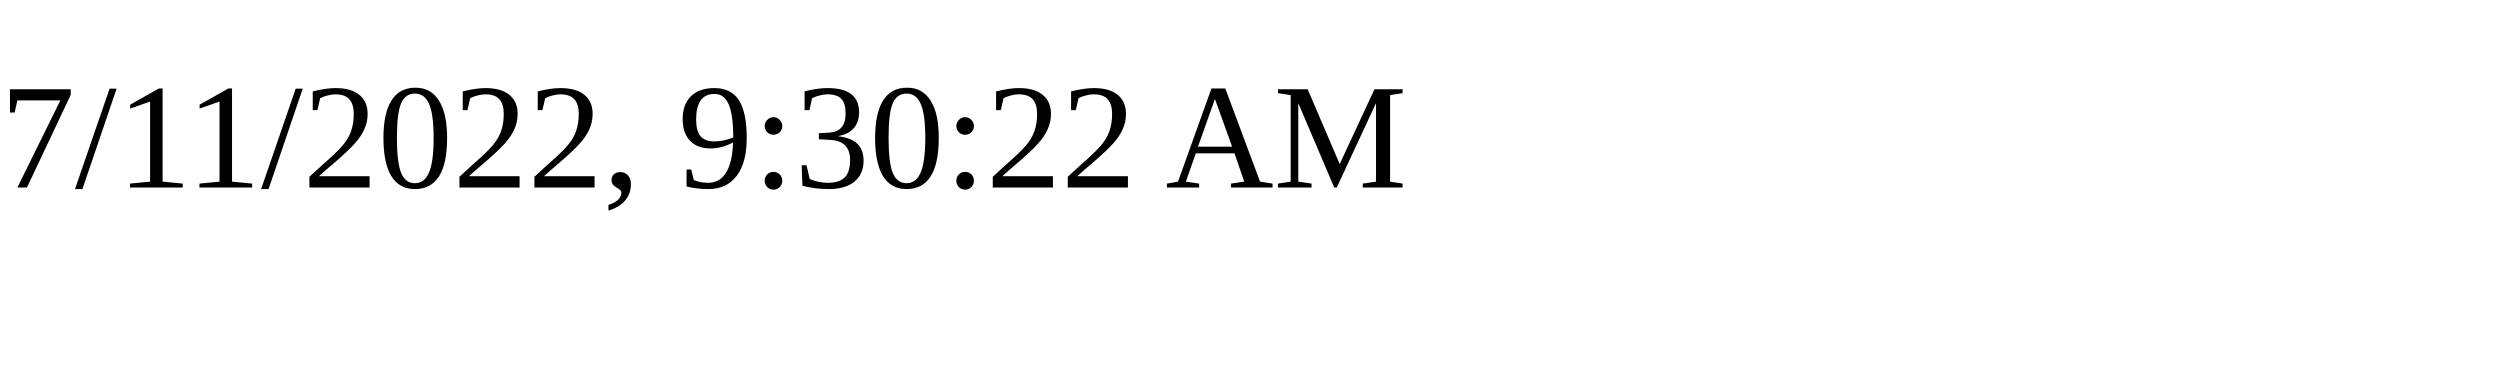
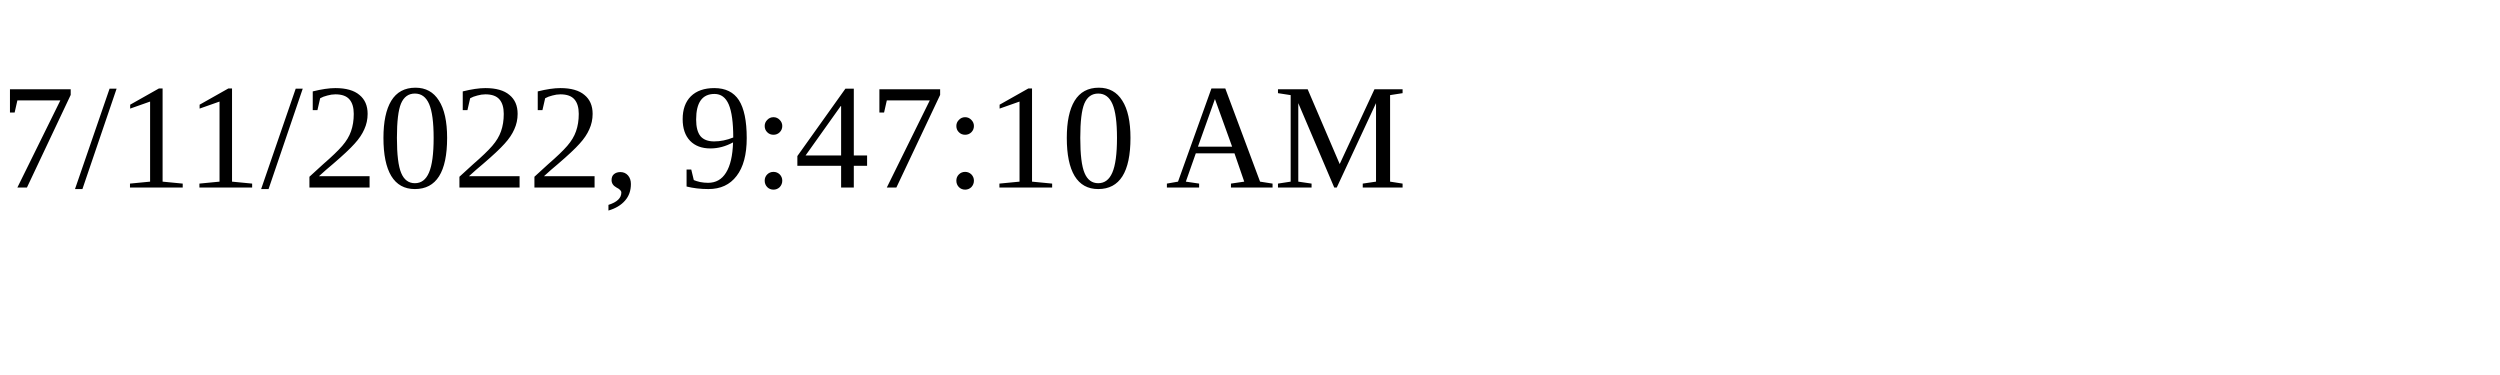
<svg xmlns="http://www.w3.org/2000/svg" height="30" width="200">
-   <text x="0" y="15">7/11/2022, 9:30:22 AM</text>
+   <text x="0" y="15">7/11/2022, 9:47:10 AM</text>
</svg>
